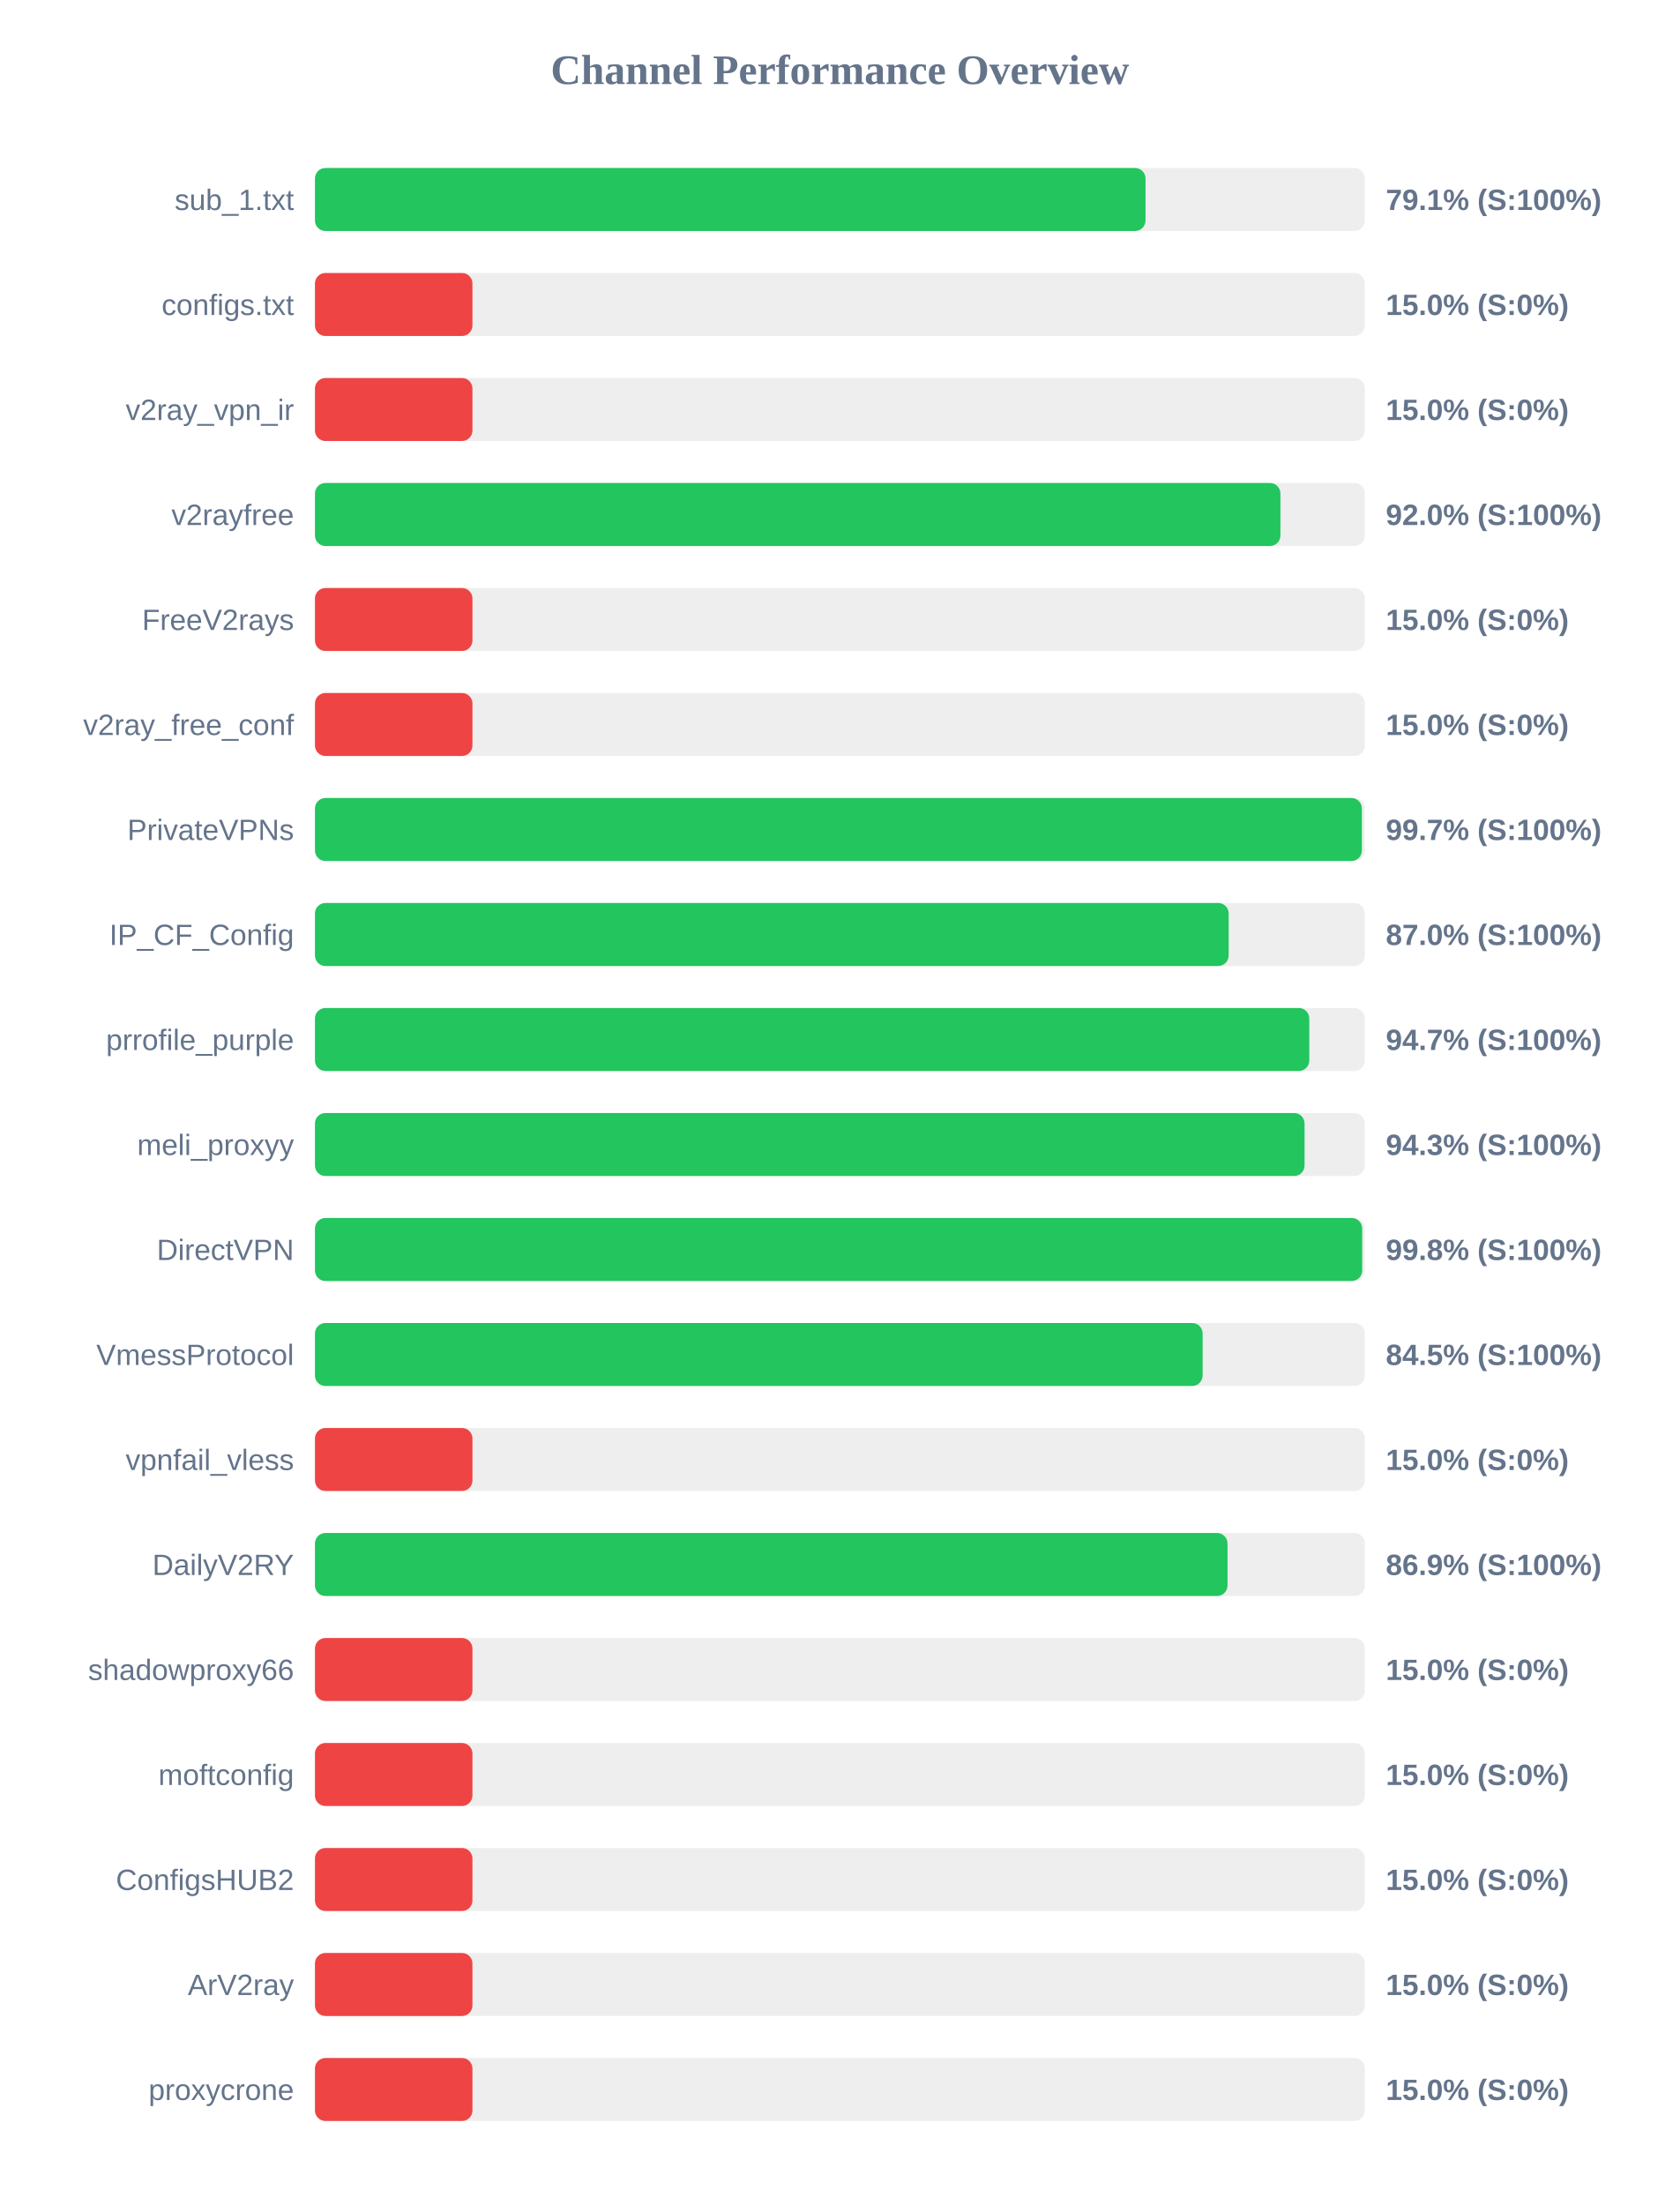
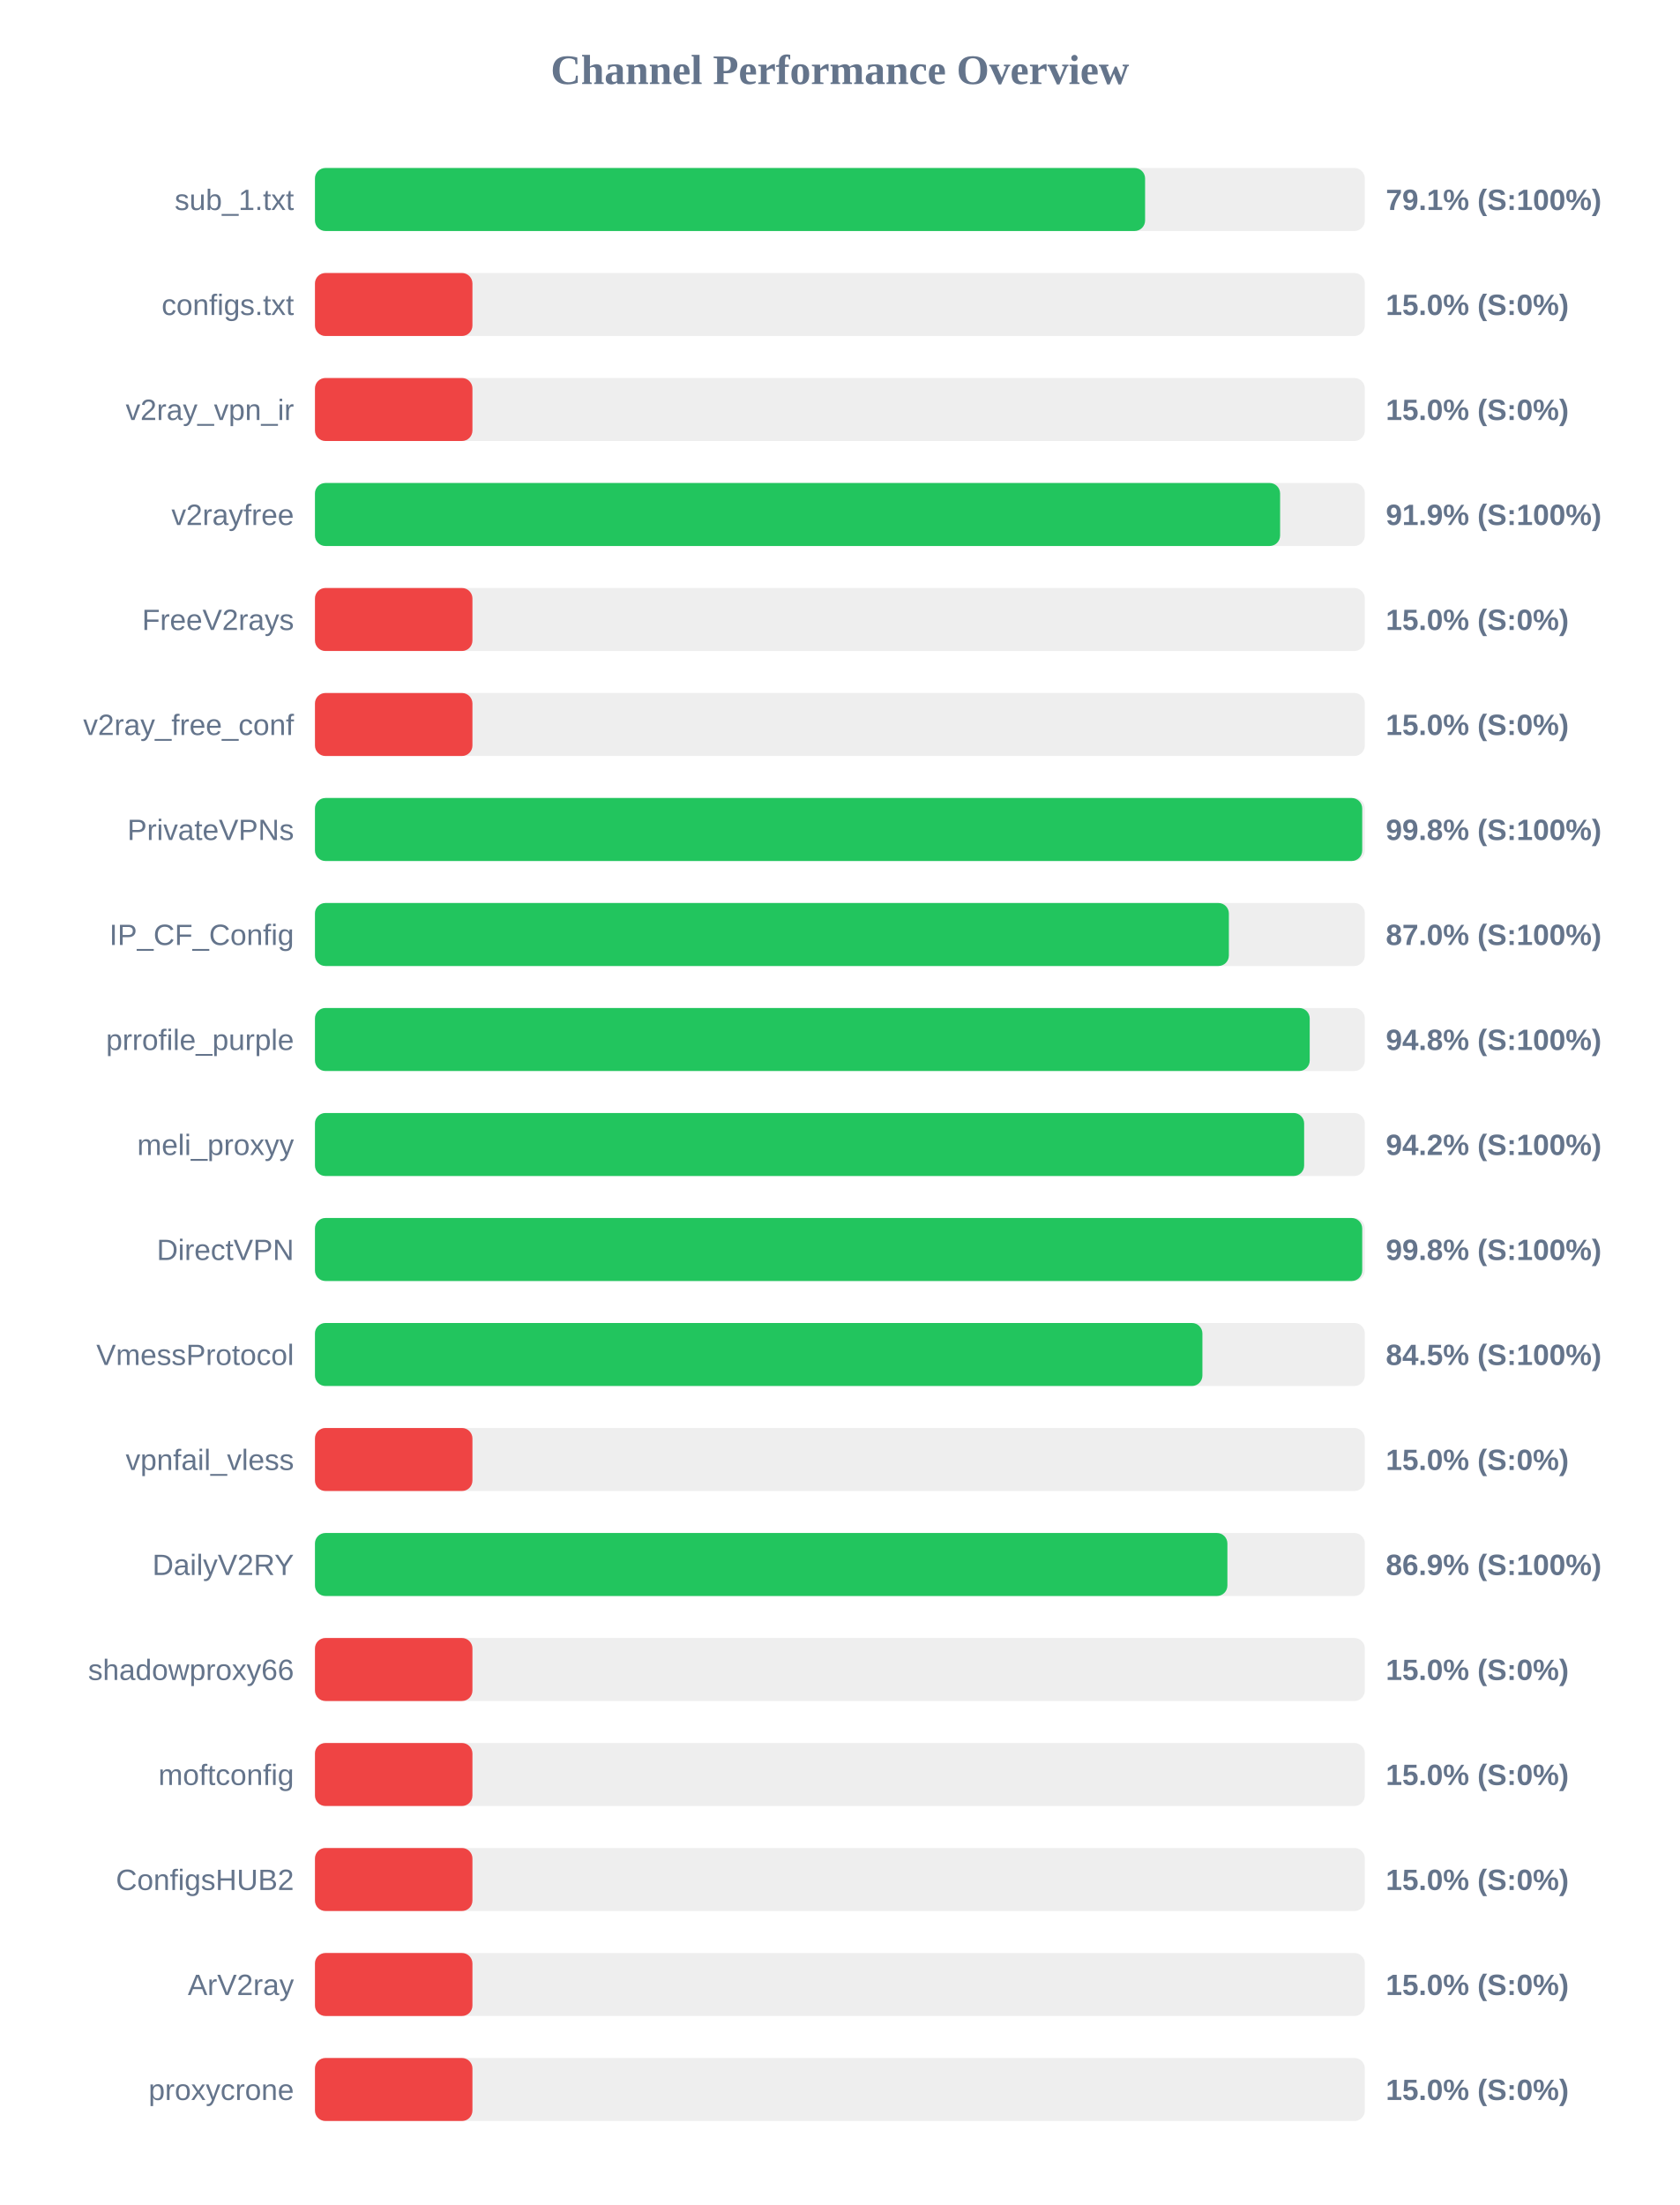
<svg xmlns="http://www.w3.org/2000/svg" width="800" height="1050" version="1.1">
  <style>
        .row { font: 14px Arial; fill: #64748b; }
        .score { font: bold 14px Arial; fill: #64748b; }
    </style>
  <text x="400" y="40" text-anchor="middle" font-size="20px" font-weight="bold" fill="#64748b">Channel Performance Overview</text>
  <rect x="150" y="80" width="500" height="30" fill="#eee" rx="5" />
-   <rect x="150" y="80" width="395.55" height="30" fill="#22c55e" rx="5" />
+   <rect x="150" y="80" width="395.35" height="30" fill="#22c55e" rx="5" />
  <text x="140" y="100" text-anchor="end" class="row">sub_1.txt</text>
  <text x="660" y="100" text-anchor="start" class="score">79.1% (S:100%)</text>
  <rect x="150" y="130" width="500" height="30" fill="#eee" rx="5" />
  <rect x="150" y="130" width="75.0" height="30" fill="#ef4444" rx="5" />
  <text x="140" y="150" text-anchor="end" class="row">configs.txt</text>
  <text x="660" y="150" text-anchor="start" class="score">15.0% (S:0%)</text>
  <rect x="150" y="180" width="500" height="30" fill="#eee" rx="5" />
  <rect x="150" y="180" width="75.0" height="30" fill="#ef4444" rx="5" />
  <text x="140" y="200" text-anchor="end" class="row">v2ray_vpn_ir</text>
  <text x="660" y="200" text-anchor="start" class="score">15.0% (S:0%)</text>
  <rect x="150" y="230" width="500" height="30" fill="#eee" rx="5" />
-   <rect x="150" y="230" width="459.8" height="30" fill="#22c55e" rx="5" />
+   <rect x="150" y="230" width="459.65" height="30" fill="#22c55e" rx="5" />
  <text x="140" y="250" text-anchor="end" class="row">v2rayfree</text>
-   <text x="660" y="250" text-anchor="start" class="score">92.0% (S:100%)</text>
+   <text x="660" y="250" text-anchor="start" class="score">91.9% (S:100%)</text>
  <rect x="150" y="280" width="500" height="30" fill="#eee" rx="5" />
  <rect x="150" y="280" width="75.0" height="30" fill="#ef4444" rx="5" />
  <text x="140" y="300" text-anchor="end" class="row">FreeV2rays</text>
  <text x="660" y="300" text-anchor="start" class="score">15.0% (S:0%)</text>
  <rect x="150" y="330" width="500" height="30" fill="#eee" rx="5" />
  <rect x="150" y="330" width="75.0" height="30" fill="#ef4444" rx="5" />
  <text x="140" y="350" text-anchor="end" class="row">v2ray_free_conf</text>
  <text x="660" y="350" text-anchor="start" class="score">15.0% (S:0%)</text>
  <rect x="150" y="380" width="500" height="30" fill="#eee" rx="5" />
-   <rect x="150" y="380" width="498.6" height="30" fill="#22c55e" rx="5" />
+   <rect x="150" y="380" width="498.75" height="30" fill="#22c55e" rx="5" />
  <text x="140" y="400" text-anchor="end" class="row">PrivateVPNs</text>
-   <text x="660" y="400" text-anchor="start" class="score">99.7% (S:100%)</text>
+   <text x="660" y="400" text-anchor="start" class="score">99.8% (S:100%)</text>
  <rect x="150" y="430" width="500" height="30" fill="#eee" rx="5" />
-   <rect x="150" y="430" width="435.15" height="30" fill="#22c55e" rx="5" />
+   <rect x="150" y="430" width="435.25" height="30" fill="#22c55e" rx="5" />
  <text x="140" y="450" text-anchor="end" class="row">IP_CF_Config</text>
  <text x="660" y="450" text-anchor="start" class="score">87.0% (S:100%)</text>
  <rect x="150" y="480" width="500" height="30" fill="#eee" rx="5" />
-   <rect x="150" y="480" width="473.55" height="30" fill="#22c55e" rx="5" />
+   <rect x="150" y="480" width="473.75" height="30" fill="#22c55e" rx="5" />
  <text x="140" y="500" text-anchor="end" class="row">prrofile_purple</text>
-   <text x="660" y="500" text-anchor="start" class="score">94.7% (S:100%)</text>
+   <text x="660" y="500" text-anchor="start" class="score">94.8% (S:100%)</text>
  <rect x="150" y="530" width="500" height="30" fill="#eee" rx="5" />
-   <rect x="150" y="530" width="471.3" height="30" fill="#22c55e" rx="5" />
+   <rect x="150" y="530" width="471.1" height="30" fill="#22c55e" rx="5" />
  <text x="140" y="550" text-anchor="end" class="row">meli_proxyy</text>
-   <text x="660" y="550" text-anchor="start" class="score">94.3% (S:100%)</text>
+   <text x="660" y="550" text-anchor="start" class="score">94.2% (S:100%)</text>
  <rect x="150" y="580" width="500" height="30" fill="#eee" rx="5" />
  <rect x="150" y="580" width="498.75" height="30" fill="#22c55e" rx="5" />
  <text x="140" y="600" text-anchor="end" class="row">DirectVPN</text>
  <text x="660" y="600" text-anchor="start" class="score">99.8% (S:100%)</text>
  <rect x="150" y="630" width="500" height="30" fill="#eee" rx="5" />
-   <rect x="150" y="630" width="422.75" height="30" fill="#22c55e" rx="5" />
+   <rect x="150" y="630" width="422.65" height="30" fill="#22c55e" rx="5" />
  <text x="140" y="650" text-anchor="end" class="row">VmessProtocol</text>
  <text x="660" y="650" text-anchor="start" class="score">84.5% (S:100%)</text>
  <rect x="150" y="680" width="500" height="30" fill="#eee" rx="5" />
  <rect x="150" y="680" width="75.0" height="30" fill="#ef4444" rx="5" />
  <text x="140" y="700" text-anchor="end" class="row">vpnfail_vless</text>
  <text x="660" y="700" text-anchor="start" class="score">15.0% (S:0%)</text>
  <rect x="150" y="730" width="500" height="30" fill="#eee" rx="5" />
-   <rect x="150" y="730" width="434.6" height="30" fill="#22c55e" rx="5" />
+   <rect x="150" y="730" width="434.55" height="30" fill="#22c55e" rx="5" />
  <text x="140" y="750" text-anchor="end" class="row">DailyV2RY</text>
  <text x="660" y="750" text-anchor="start" class="score">86.9% (S:100%)</text>
  <rect x="150" y="780" width="500" height="30" fill="#eee" rx="5" />
  <rect x="150" y="780" width="75.0" height="30" fill="#ef4444" rx="5" />
  <text x="140" y="800" text-anchor="end" class="row">shadowproxy66</text>
  <text x="660" y="800" text-anchor="start" class="score">15.0% (S:0%)</text>
  <rect x="150" y="830" width="500" height="30" fill="#eee" rx="5" />
  <rect x="150" y="830" width="75.0" height="30" fill="#ef4444" rx="5" />
  <text x="140" y="850" text-anchor="end" class="row">moftconfig</text>
  <text x="660" y="850" text-anchor="start" class="score">15.0% (S:0%)</text>
  <rect x="150" y="880" width="500" height="30" fill="#eee" rx="5" />
  <rect x="150" y="880" width="75.0" height="30" fill="#ef4444" rx="5" />
  <text x="140" y="900" text-anchor="end" class="row">ConfigsHUB2</text>
  <text x="660" y="900" text-anchor="start" class="score">15.0% (S:0%)</text>
  <rect x="150" y="930" width="500" height="30" fill="#eee" rx="5" />
  <rect x="150" y="930" width="75.0" height="30" fill="#ef4444" rx="5" />
  <text x="140" y="950" text-anchor="end" class="row">ArV2ray</text>
  <text x="660" y="950" text-anchor="start" class="score">15.0% (S:0%)</text>
  <rect x="150" y="980" width="500" height="30" fill="#eee" rx="5" />
  <rect x="150" y="980" width="75.0" height="30" fill="#ef4444" rx="5" />
  <text x="140" y="1000" text-anchor="end" class="row">proxycrone</text>
  <text x="660" y="1000" text-anchor="start" class="score">15.0% (S:0%)</text>
</svg>
